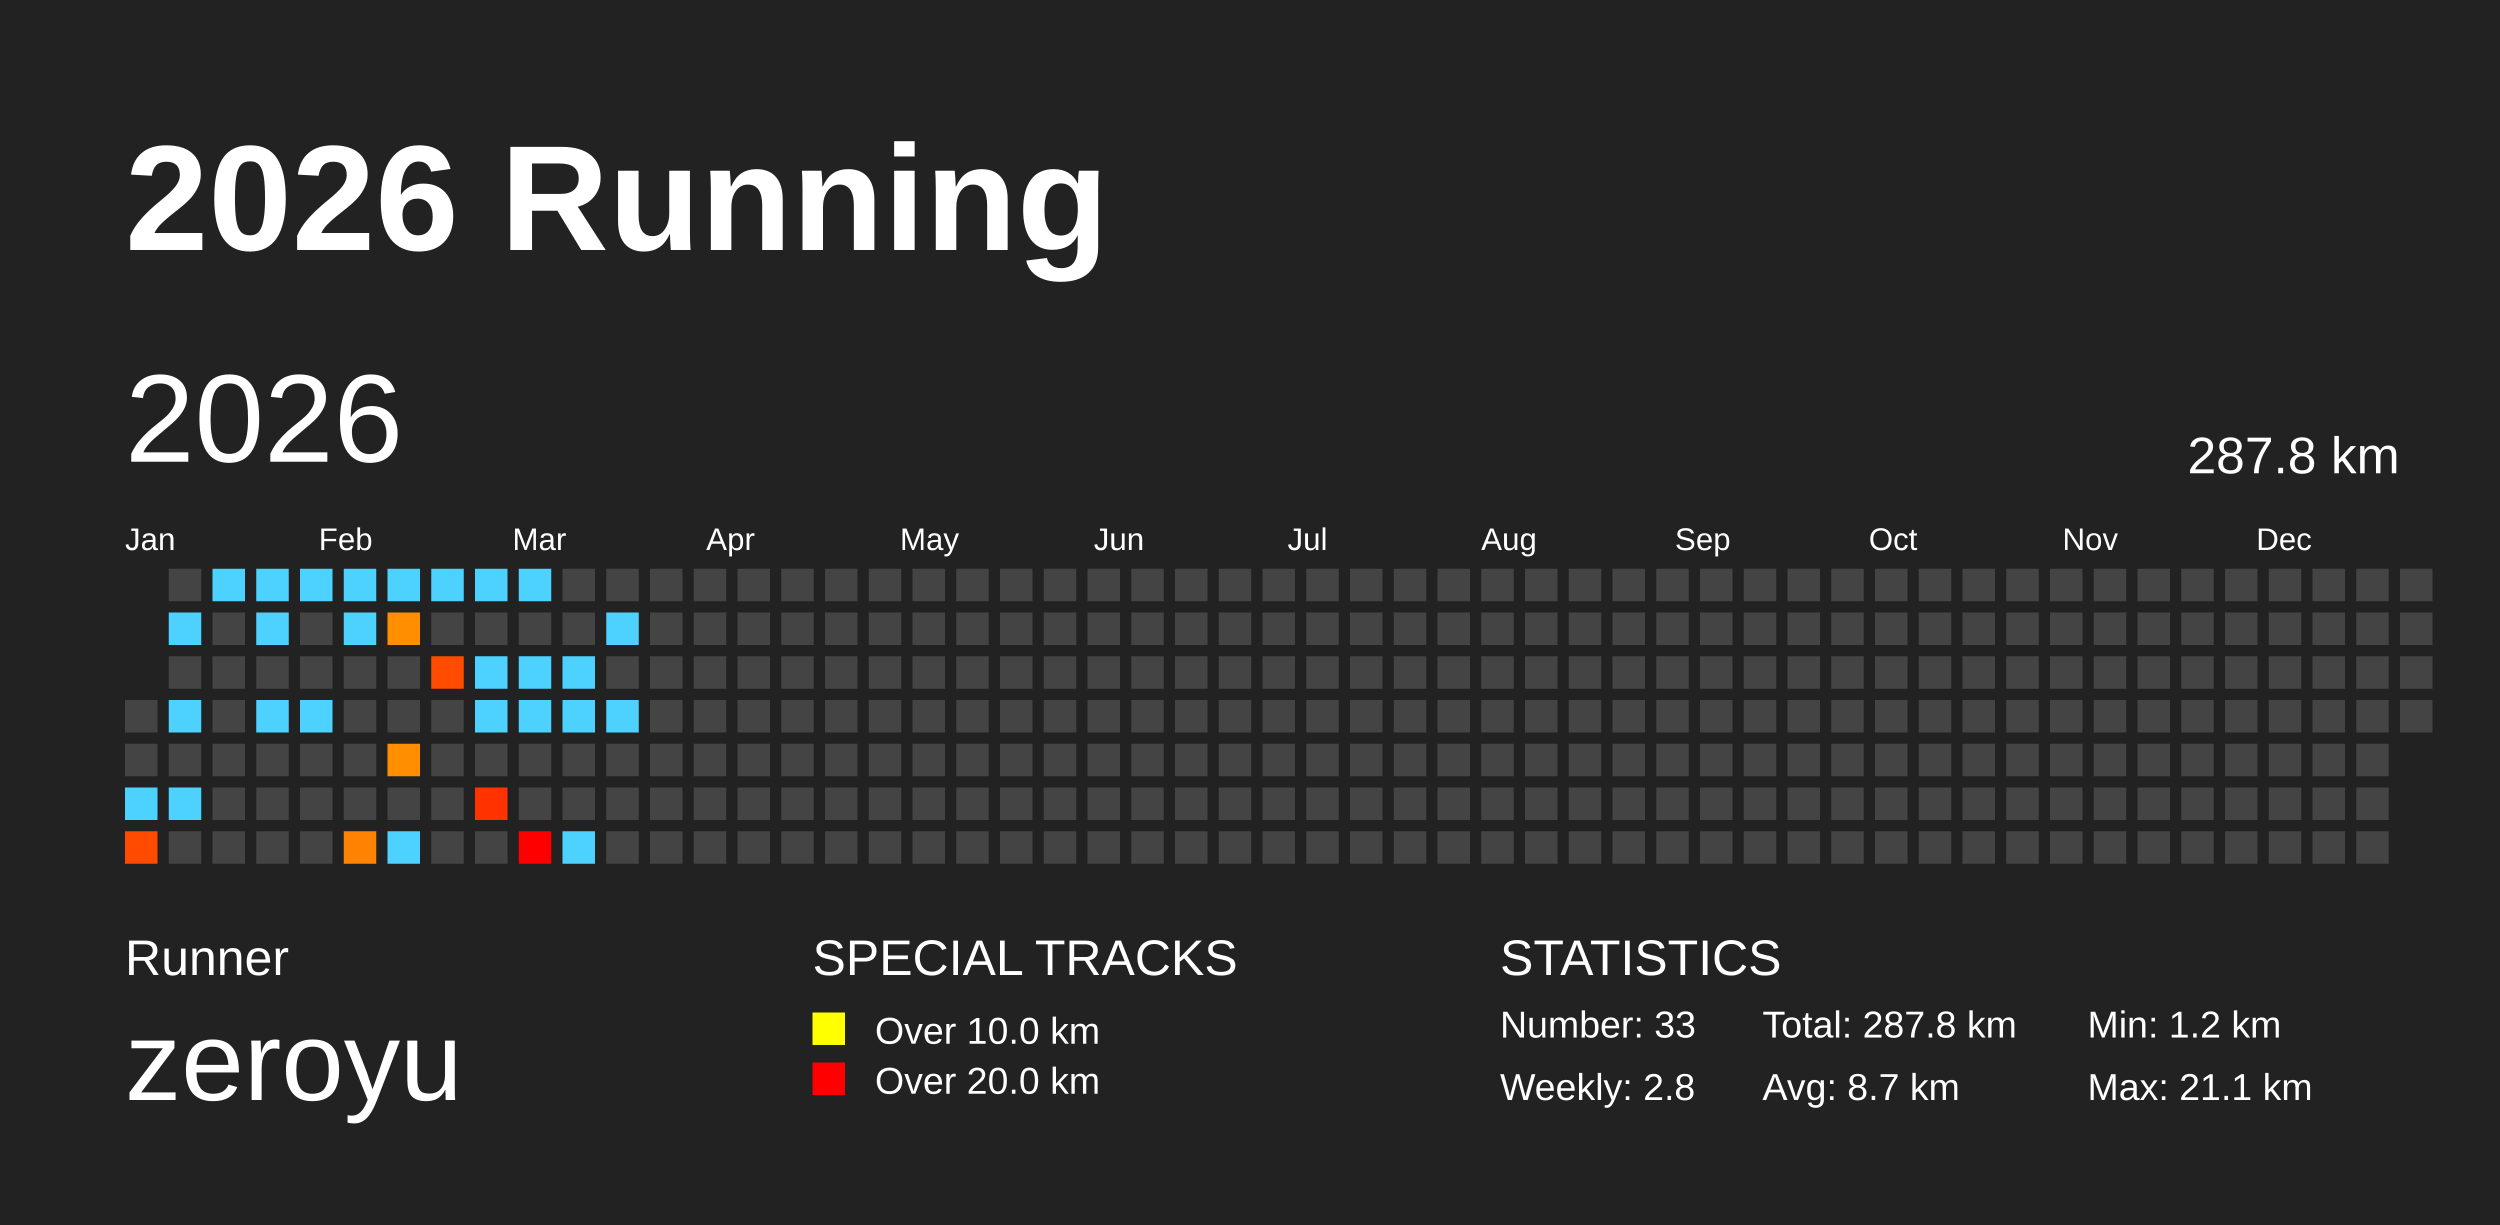
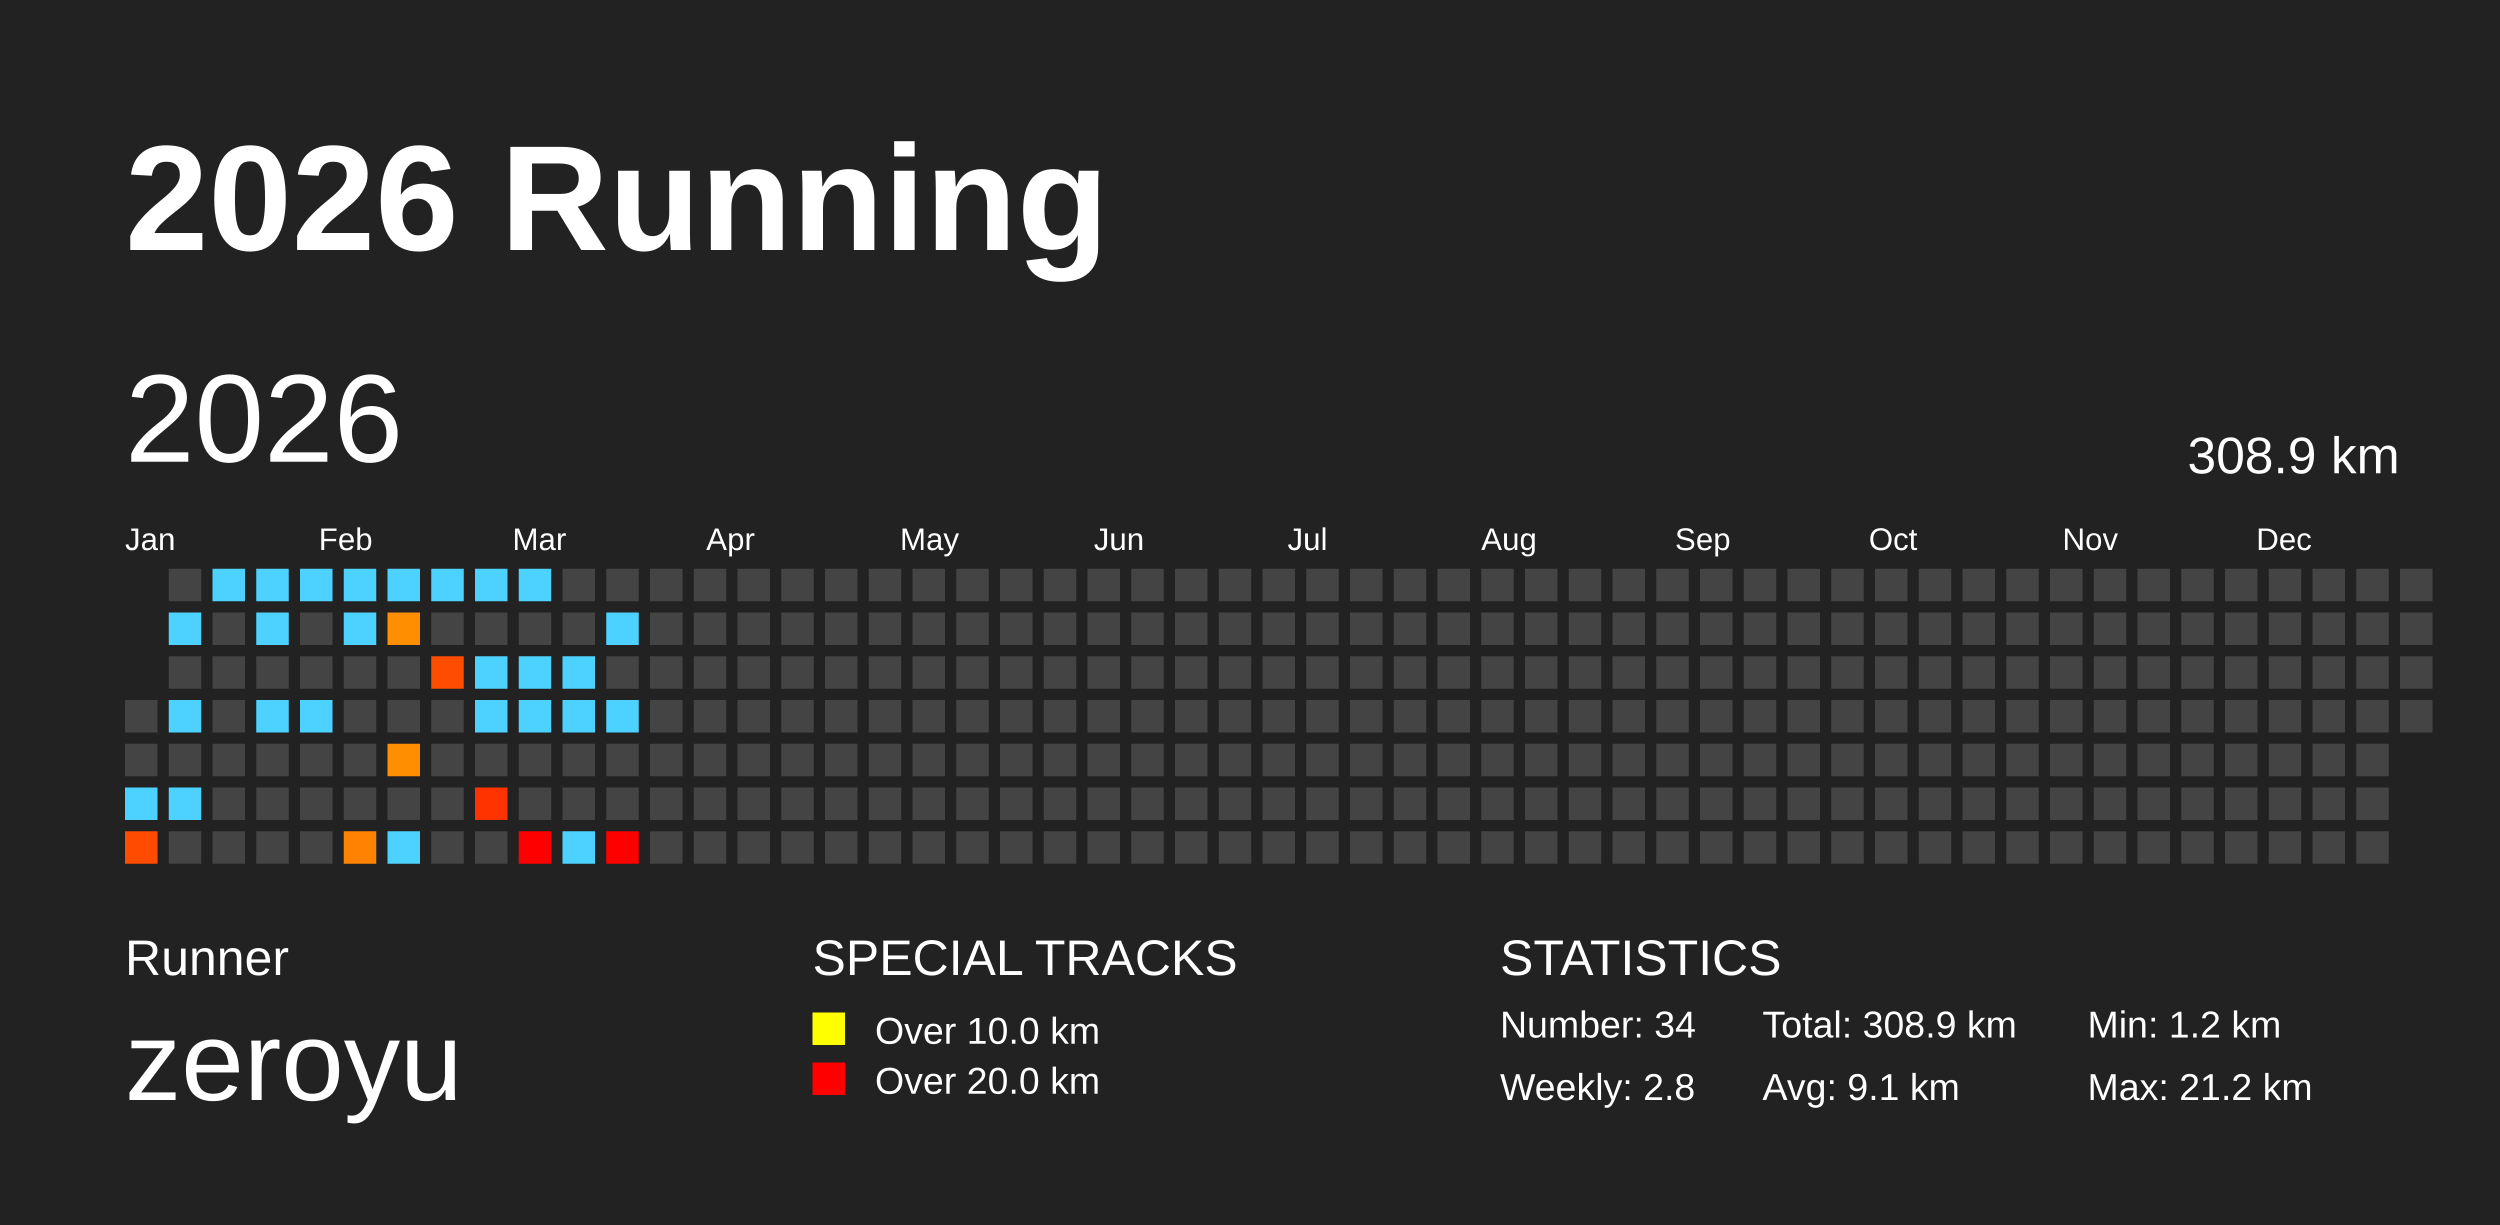
<svg xmlns="http://www.w3.org/2000/svg" baseProfile="full" height="98mm" version="1.1" viewBox="0,0,200,98" width="200mm">
  <defs />
  <rect fill="#222222" height="98" width="200" x="0" y="0" />
  <text fill="#FFFFFF" style="font-size:12px; font-family:Arial; font-weight:bold;" x="10" y="20">2026 Running</text>
  <text fill="#FFFFFF" style="font-size:4px; font-family:Arial" x="10" y="78">Runner</text>
  <text fill="#FFFFFF" style="font-size:9px; font-family:Arial" x="10" y="88">zeroyu</text>
  <text fill="#FFFFFF" style="font-size:4px; font-family:Arial" x="65" y="78">SPECIAL TRACKS</text>
  <rect fill="yellow" height="2.6" width="2.6" x="65" y="81" />
  <text fill="#FFFFFF" style="font-size:3px; font-family:Arial" x="70" y="83.5">Over 10.0 km</text>
  <rect fill="red" height="2.6" width="2.6" x="65" y="85" />
  <text fill="#FFFFFF" style="font-size:3px; font-family:Arial" x="70" y="87.5">Over 20.0 km</text>
  <text fill="#FFFFFF" style="font-size:4px; font-family:Arial" x="120" y="78">STATISTICS</text>
-   <text fill="#FFFFFF" style="font-size:3px; font-family:Arial" x="120" y="83">Number: 33</text>
+   <text fill="#FFFFFF" style="font-size:3px; font-family:Arial" x="120" y="83">Number: 34</text>
  <text fill="#FFFFFF" style="font-size:3px; font-family:Arial" x="120" y="88">Weekly: 2.8</text>
-   <text fill="#FFFFFF" style="font-size:3px; font-family:Arial" x="141" y="83">Total: 287.8 km</text>
-   <text fill="#FFFFFF" style="font-size:3px; font-family:Arial" x="141" y="88">Avg: 8.7 km</text>
+   <text fill="#FFFFFF" style="font-size:3px; font-family:Arial" x="141" y="83">Total: 308.9 km</text>
+   <text fill="#FFFFFF" style="font-size:3px; font-family:Arial" x="141" y="88">Avg: 9.1 km</text>
  <text fill="#FFFFFF" style="font-size:3px; font-family:Arial" x="167" y="83">Min: 1.2 km</text>
-   <text fill="#FFFFFF" style="font-size:3px; font-family:Arial" x="167" y="88">Max: 21.1 km</text>
+   <text fill="#FFFFFF" style="font-size:3px; font-family:Arial" x="167" y="88">Max: 21.2 km</text>
  <text dominant-baseline="hanging" fill="#FFFFFF" style="font-size:10.0px; font-family:Arial;" x="10" y="30">2026</text>
-   <text dominant-baseline="hanging" fill="#FFFFFF" style="font-size:4.125px; font-family:Arial;" x="175" y="35">287.8 km</text>
+   <text dominant-baseline="hanging" fill="#FFFFFF" style="font-size:4.125px; font-family:Arial;" x="175" y="35">308.9 km</text>
  <text fill="#FFFFFF" style="font-size:2.5px; font-family:Arial" x="10.0" y="44">Jan</text>
  <text fill="#FFFFFF" style="font-size:2.5px; font-family:Arial" x="25.5" y="44">Feb</text>
  <text fill="#FFFFFF" style="font-size:2.5px; font-family:Arial" x="41.0" y="44">Mar</text>
  <text fill="#FFFFFF" style="font-size:2.5px; font-family:Arial" x="56.5" y="44">Apr</text>
  <text fill="#FFFFFF" style="font-size:2.5px; font-family:Arial" x="72.0" y="44">May</text>
  <text fill="#FFFFFF" style="font-size:2.5px; font-family:Arial" x="87.5" y="44">Jun</text>
  <text fill="#FFFFFF" style="font-size:2.5px; font-family:Arial" x="103.0" y="44">Jul</text>
  <text fill="#FFFFFF" style="font-size:2.5px; font-family:Arial" x="118.5" y="44">Aug</text>
  <text fill="#FFFFFF" style="font-size:2.5px; font-family:Arial" x="134.0" y="44">Sep</text>
  <text fill="#FFFFFF" style="font-size:2.5px; font-family:Arial" x="149.5" y="44">Oct</text>
  <text fill="#FFFFFF" style="font-size:2.5px; font-family:Arial" x="165.0" y="44">Nov</text>
  <text fill="#FFFFFF" style="font-size:2.5px; font-family:Arial" x="180.5" y="44">Dec</text>
  <rect fill="#444444" height="2.6" width="2.6" x="10.0" y="56.0" />
  <rect fill="#444444" height="2.6" width="2.6" x="10.0" y="59.5" />
  <rect fill="#4dd2ff" height="2.6" width="2.6" x="10.0" y="63.0" />
  <rect fill="#ff4b00" height="2.6" width="2.6" x="10.0" y="66.5" />
  <rect fill="#444444" height="2.6" width="2.6" x="13.5" y="45.5" />
  <rect fill="#4dd2ff" height="2.6" width="2.6" x="13.5" y="49.0" />
  <rect fill="#444444" height="2.6" width="2.6" x="13.5" y="52.5" />
  <rect fill="#4dd2ff" height="2.6" width="2.6" x="13.5" y="56.0" />
  <rect fill="#444444" height="2.6" width="2.6" x="13.5" y="59.5" />
  <rect fill="#4dd2ff" height="2.6" width="2.6" x="13.5" y="63.0" />
  <rect fill="#444444" height="2.6" width="2.6" x="13.5" y="66.5" />
  <rect fill="#4dd2ff" height="2.6" width="2.6" x="17.0" y="45.5" />
  <rect fill="#444444" height="2.6" width="2.6" x="17.0" y="49.0" />
  <rect fill="#444444" height="2.6" width="2.6" x="17.0" y="52.5" />
  <rect fill="#444444" height="2.6" width="2.6" x="17.0" y="56.0" />
  <rect fill="#444444" height="2.6" width="2.6" x="17.0" y="59.5" />
  <rect fill="#444444" height="2.6" width="2.6" x="17.0" y="63.0" />
  <rect fill="#444444" height="2.6" width="2.6" x="17.0" y="66.5" />
  <rect fill="#4dd2ff" height="2.6" width="2.6" x="20.5" y="45.5" />
  <rect fill="#4dd2ff" height="2.6" width="2.6" x="20.5" y="49.0" />
  <rect fill="#444444" height="2.6" width="2.6" x="20.5" y="52.5" />
  <rect fill="#4dd2ff" height="2.6" width="2.6" x="20.5" y="56.0" />
  <rect fill="#444444" height="2.6" width="2.6" x="20.5" y="59.5" />
  <rect fill="#444444" height="2.6" width="2.6" x="20.5" y="63.0" />
  <rect fill="#444444" height="2.6" width="2.6" x="20.5" y="66.5" />
  <rect fill="#4dd2ff" height="2.6" width="2.6" x="24.0" y="45.5" />
  <rect fill="#444444" height="2.6" width="2.6" x="24.0" y="49.0" />
  <rect fill="#444444" height="2.6" width="2.6" x="24.0" y="52.5" />
  <rect fill="#4dd2ff" height="2.6" width="2.6" x="24.0" y="56.0" />
  <rect fill="#444444" height="2.6" width="2.6" x="24.0" y="59.5" />
  <rect fill="#444444" height="2.6" width="2.6" x="24.0" y="63.0" />
  <rect fill="#444444" height="2.6" width="2.6" x="24.0" y="66.5" />
  <rect fill="#4dd2ff" height="2.6" width="2.6" x="27.5" y="45.5" />
  <rect fill="#4dd2ff" height="2.6" width="2.6" x="27.5" y="49.0" />
  <rect fill="#444444" height="2.6" width="2.6" x="27.5" y="52.5" />
  <rect fill="#444444" height="2.6" width="2.6" x="27.5" y="56.0" />
  <rect fill="#444444" height="2.6" width="2.6" x="27.5" y="59.5" />
  <rect fill="#444444" height="2.6" width="2.6" x="27.5" y="63.0" />
  <rect fill="#ff8300" height="2.6" width="2.6" x="27.5" y="66.5" />
  <rect fill="#4dd2ff" height="2.6" width="2.6" x="31.0" y="45.5" />
  <rect fill="#ff8e00" height="2.6" width="2.6" x="31.0" y="49.0" />
  <rect fill="#444444" height="2.6" width="2.6" x="31.0" y="52.5" />
  <rect fill="#444444" height="2.6" width="2.6" x="31.0" y="56.0" />
  <rect fill="#ff8e00" height="2.6" width="2.6" x="31.0" y="59.5" />
  <rect fill="#444444" height="2.6" width="2.6" x="31.0" y="63.0" />
  <rect fill="#4dd2ff" height="2.6" width="2.6" x="31.0" y="66.5" />
  <rect fill="#4dd2ff" height="2.6" width="2.6" x="34.5" y="45.5" />
  <rect fill="#444444" height="2.6" width="2.6" x="34.5" y="49.0" />
-   <rect fill="#ff4c00" height="2.6" width="2.6" x="34.5" y="52.5" />
+   <rect fill="#ff4d00" height="2.6" width="2.6" x="34.5" y="52.5" />
  <rect fill="#444444" height="2.6" width="2.6" x="34.5" y="56.0" />
  <rect fill="#444444" height="2.6" width="2.6" x="34.5" y="59.5" />
  <rect fill="#444444" height="2.6" width="2.6" x="34.5" y="63.0" />
  <rect fill="#444444" height="2.6" width="2.6" x="34.5" y="66.5" />
  <rect fill="#4dd2ff" height="2.6" width="2.6" x="38.0" y="45.5" />
  <rect fill="#444444" height="2.6" width="2.6" x="38.0" y="49.0" />
  <rect fill="#4dd2ff" height="2.6" width="2.6" x="38.0" y="52.5" />
  <rect fill="#4dd2ff" height="2.6" width="2.6" x="38.0" y="56.0" />
  <rect fill="#444444" height="2.6" width="2.6" x="38.0" y="59.5" />
-   <rect fill="#ff3200" height="2.6" width="2.6" x="38.0" y="63.0" />
+   <rect fill="#ff3300" height="2.6" width="2.6" x="38.0" y="63.0" />
  <rect fill="#444444" height="2.6" width="2.6" x="38.0" y="66.5" />
  <rect fill="#4dd2ff" height="2.6" width="2.6" x="41.5" y="45.5" />
  <rect fill="#444444" height="2.6" width="2.6" x="41.5" y="49.0" />
  <rect fill="#4dd2ff" height="2.6" width="2.6" x="41.5" y="52.5" />
  <rect fill="#4dd2ff" height="2.6" width="2.6" x="41.5" y="56.0" />
  <rect fill="#444444" height="2.6" width="2.6" x="41.5" y="59.5" />
  <rect fill="#444444" height="2.6" width="2.6" x="41.5" y="63.0" />
  <rect fill="red" height="2.6" width="2.6" x="41.5" y="66.5" />
  <rect fill="#444444" height="2.6" width="2.6" x="45.0" y="45.5" />
  <rect fill="#444444" height="2.6" width="2.6" x="45.0" y="49.0" />
  <rect fill="#4dd2ff" height="2.6" width="2.6" x="45.0" y="52.5" />
  <rect fill="#4dd2ff" height="2.6" width="2.6" x="45.0" y="56.0" />
  <rect fill="#444444" height="2.6" width="2.6" x="45.0" y="59.5" />
  <rect fill="#444444" height="2.6" width="2.6" x="45.0" y="63.0" />
  <rect fill="#4dd2ff" height="2.6" width="2.6" x="45.0" y="66.5" />
  <rect fill="#444444" height="2.6" width="2.6" x="48.5" y="45.5" />
  <rect fill="#4dd2ff" height="2.6" width="2.6" x="48.5" y="49.0" />
  <rect fill="#444444" height="2.6" width="2.6" x="48.5" y="52.5" />
  <rect fill="#4dd2ff" height="2.6" width="2.6" x="48.5" y="56.0" />
  <rect fill="#444444" height="2.6" width="2.6" x="48.5" y="59.5" />
  <rect fill="#444444" height="2.6" width="2.6" x="48.5" y="63.0" />
-   <rect fill="#444444" height="2.6" width="2.6" x="48.5" y="66.5" />
+   <rect fill="red" height="2.6" width="2.6" x="48.5" y="66.5" />
  <rect fill="#444444" height="2.6" width="2.6" x="52.0" y="45.5" />
  <rect fill="#444444" height="2.6" width="2.6" x="52.0" y="49.0" />
  <rect fill="#444444" height="2.6" width="2.6" x="52.0" y="52.5" />
  <rect fill="#444444" height="2.6" width="2.6" x="52.0" y="56.0" />
  <rect fill="#444444" height="2.6" width="2.6" x="52.0" y="59.5" />
  <rect fill="#444444" height="2.6" width="2.6" x="52.0" y="63.0" />
  <rect fill="#444444" height="2.6" width="2.6" x="52.0" y="66.5" />
  <rect fill="#444444" height="2.6" width="2.6" x="55.5" y="45.5" />
  <rect fill="#444444" height="2.6" width="2.6" x="55.5" y="49.0" />
  <rect fill="#444444" height="2.6" width="2.6" x="55.5" y="52.5" />
  <rect fill="#444444" height="2.6" width="2.6" x="55.5" y="56.0" />
  <rect fill="#444444" height="2.6" width="2.6" x="55.5" y="59.5" />
  <rect fill="#444444" height="2.6" width="2.6" x="55.5" y="63.0" />
  <rect fill="#444444" height="2.6" width="2.6" x="55.5" y="66.5" />
  <rect fill="#444444" height="2.6" width="2.6" x="59.0" y="45.5" />
  <rect fill="#444444" height="2.6" width="2.6" x="59.0" y="49.0" />
  <rect fill="#444444" height="2.6" width="2.6" x="59.0" y="52.5" />
  <rect fill="#444444" height="2.6" width="2.6" x="59.0" y="56.0" />
  <rect fill="#444444" height="2.6" width="2.6" x="59.0" y="59.5" />
  <rect fill="#444444" height="2.6" width="2.6" x="59.0" y="63.0" />
  <rect fill="#444444" height="2.6" width="2.6" x="59.0" y="66.5" />
  <rect fill="#444444" height="2.6" width="2.6" x="62.5" y="45.5" />
  <rect fill="#444444" height="2.6" width="2.6" x="62.5" y="49.0" />
  <rect fill="#444444" height="2.6" width="2.6" x="62.5" y="52.5" />
  <rect fill="#444444" height="2.6" width="2.6" x="62.5" y="56.0" />
  <rect fill="#444444" height="2.6" width="2.6" x="62.5" y="59.5" />
  <rect fill="#444444" height="2.6" width="2.6" x="62.5" y="63.0" />
  <rect fill="#444444" height="2.6" width="2.6" x="62.5" y="66.5" />
  <rect fill="#444444" height="2.6" width="2.6" x="66.0" y="45.5" />
  <rect fill="#444444" height="2.6" width="2.6" x="66.0" y="49.0" />
  <rect fill="#444444" height="2.6" width="2.6" x="66.0" y="52.5" />
  <rect fill="#444444" height="2.6" width="2.6" x="66.0" y="56.0" />
  <rect fill="#444444" height="2.6" width="2.6" x="66.0" y="59.5" />
  <rect fill="#444444" height="2.6" width="2.6" x="66.0" y="63.0" />
  <rect fill="#444444" height="2.6" width="2.6" x="66.0" y="66.5" />
  <rect fill="#444444" height="2.6" width="2.6" x="69.5" y="45.5" />
  <rect fill="#444444" height="2.6" width="2.6" x="69.5" y="49.0" />
  <rect fill="#444444" height="2.6" width="2.6" x="69.5" y="52.5" />
  <rect fill="#444444" height="2.6" width="2.6" x="69.5" y="56.0" />
  <rect fill="#444444" height="2.6" width="2.6" x="69.5" y="59.5" />
  <rect fill="#444444" height="2.6" width="2.6" x="69.5" y="63.0" />
  <rect fill="#444444" height="2.6" width="2.6" x="69.5" y="66.5" />
  <rect fill="#444444" height="2.6" width="2.6" x="73.0" y="45.5" />
  <rect fill="#444444" height="2.6" width="2.6" x="73.0" y="49.0" />
  <rect fill="#444444" height="2.6" width="2.6" x="73.0" y="52.5" />
  <rect fill="#444444" height="2.6" width="2.6" x="73.0" y="56.0" />
  <rect fill="#444444" height="2.6" width="2.6" x="73.0" y="59.5" />
  <rect fill="#444444" height="2.6" width="2.6" x="73.0" y="63.0" />
  <rect fill="#444444" height="2.6" width="2.6" x="73.0" y="66.5" />
  <rect fill="#444444" height="2.6" width="2.6" x="76.5" y="45.5" />
  <rect fill="#444444" height="2.6" width="2.6" x="76.5" y="49.0" />
  <rect fill="#444444" height="2.6" width="2.6" x="76.5" y="52.5" />
  <rect fill="#444444" height="2.6" width="2.6" x="76.5" y="56.0" />
  <rect fill="#444444" height="2.6" width="2.6" x="76.5" y="59.5" />
  <rect fill="#444444" height="2.6" width="2.6" x="76.5" y="63.0" />
  <rect fill="#444444" height="2.6" width="2.6" x="76.5" y="66.5" />
  <rect fill="#444444" height="2.6" width="2.6" x="80.0" y="45.5" />
  <rect fill="#444444" height="2.6" width="2.6" x="80.0" y="49.0" />
  <rect fill="#444444" height="2.6" width="2.6" x="80.0" y="52.5" />
  <rect fill="#444444" height="2.6" width="2.6" x="80.0" y="56.0" />
  <rect fill="#444444" height="2.6" width="2.6" x="80.0" y="59.5" />
  <rect fill="#444444" height="2.6" width="2.6" x="80.0" y="63.0" />
  <rect fill="#444444" height="2.6" width="2.6" x="80.0" y="66.5" />
  <rect fill="#444444" height="2.6" width="2.6" x="83.5" y="45.5" />
  <rect fill="#444444" height="2.6" width="2.6" x="83.5" y="49.0" />
  <rect fill="#444444" height="2.6" width="2.6" x="83.5" y="52.5" />
  <rect fill="#444444" height="2.6" width="2.6" x="83.5" y="56.0" />
  <rect fill="#444444" height="2.6" width="2.6" x="83.5" y="59.5" />
  <rect fill="#444444" height="2.6" width="2.6" x="83.5" y="63.0" />
  <rect fill="#444444" height="2.6" width="2.6" x="83.5" y="66.5" />
  <rect fill="#444444" height="2.6" width="2.6" x="87.0" y="45.5" />
  <rect fill="#444444" height="2.6" width="2.6" x="87.0" y="49.0" />
  <rect fill="#444444" height="2.6" width="2.6" x="87.0" y="52.5" />
  <rect fill="#444444" height="2.6" width="2.6" x="87.0" y="56.0" />
  <rect fill="#444444" height="2.6" width="2.6" x="87.0" y="59.5" />
  <rect fill="#444444" height="2.6" width="2.6" x="87.0" y="63.0" />
  <rect fill="#444444" height="2.6" width="2.6" x="87.0" y="66.5" />
  <rect fill="#444444" height="2.6" width="2.6" x="90.5" y="45.5" />
  <rect fill="#444444" height="2.6" width="2.6" x="90.5" y="49.0" />
  <rect fill="#444444" height="2.6" width="2.6" x="90.5" y="52.5" />
  <rect fill="#444444" height="2.6" width="2.6" x="90.5" y="56.0" />
  <rect fill="#444444" height="2.6" width="2.6" x="90.5" y="59.5" />
  <rect fill="#444444" height="2.6" width="2.6" x="90.5" y="63.0" />
  <rect fill="#444444" height="2.6" width="2.6" x="90.5" y="66.5" />
  <rect fill="#444444" height="2.6" width="2.6" x="94.0" y="45.5" />
  <rect fill="#444444" height="2.6" width="2.6" x="94.0" y="49.0" />
  <rect fill="#444444" height="2.6" width="2.6" x="94.0" y="52.5" />
  <rect fill="#444444" height="2.6" width="2.6" x="94.0" y="56.0" />
  <rect fill="#444444" height="2.6" width="2.6" x="94.0" y="59.5" />
  <rect fill="#444444" height="2.6" width="2.6" x="94.0" y="63.0" />
  <rect fill="#444444" height="2.6" width="2.6" x="94.0" y="66.5" />
  <rect fill="#444444" height="2.6" width="2.6" x="97.5" y="45.5" />
  <rect fill="#444444" height="2.6" width="2.6" x="97.5" y="49.0" />
  <rect fill="#444444" height="2.6" width="2.6" x="97.5" y="52.5" />
  <rect fill="#444444" height="2.6" width="2.6" x="97.5" y="56.0" />
  <rect fill="#444444" height="2.6" width="2.6" x="97.5" y="59.5" />
  <rect fill="#444444" height="2.6" width="2.6" x="97.5" y="63.0" />
  <rect fill="#444444" height="2.6" width="2.6" x="97.5" y="66.5" />
  <rect fill="#444444" height="2.6" width="2.6" x="101.0" y="45.5" />
  <rect fill="#444444" height="2.6" width="2.6" x="101.0" y="49.0" />
  <rect fill="#444444" height="2.6" width="2.6" x="101.0" y="52.5" />
  <rect fill="#444444" height="2.6" width="2.6" x="101.0" y="56.0" />
  <rect fill="#444444" height="2.6" width="2.6" x="101.0" y="59.5" />
  <rect fill="#444444" height="2.6" width="2.6" x="101.0" y="63.0" />
  <rect fill="#444444" height="2.6" width="2.6" x="101.0" y="66.5" />
  <rect fill="#444444" height="2.6" width="2.6" x="104.5" y="45.5" />
  <rect fill="#444444" height="2.6" width="2.6" x="104.5" y="49.0" />
  <rect fill="#444444" height="2.6" width="2.6" x="104.5" y="52.5" />
  <rect fill="#444444" height="2.6" width="2.6" x="104.5" y="56.0" />
  <rect fill="#444444" height="2.6" width="2.6" x="104.5" y="59.5" />
  <rect fill="#444444" height="2.6" width="2.6" x="104.5" y="63.0" />
  <rect fill="#444444" height="2.6" width="2.6" x="104.5" y="66.5" />
  <rect fill="#444444" height="2.6" width="2.6" x="108.0" y="45.5" />
  <rect fill="#444444" height="2.6" width="2.6" x="108.0" y="49.0" />
  <rect fill="#444444" height="2.6" width="2.6" x="108.0" y="52.5" />
  <rect fill="#444444" height="2.6" width="2.6" x="108.0" y="56.0" />
  <rect fill="#444444" height="2.6" width="2.6" x="108.0" y="59.5" />
  <rect fill="#444444" height="2.6" width="2.6" x="108.0" y="63.0" />
  <rect fill="#444444" height="2.6" width="2.6" x="108.0" y="66.5" />
  <rect fill="#444444" height="2.6" width="2.6" x="111.5" y="45.5" />
  <rect fill="#444444" height="2.6" width="2.6" x="111.5" y="49.0" />
  <rect fill="#444444" height="2.6" width="2.6" x="111.5" y="52.5" />
  <rect fill="#444444" height="2.6" width="2.6" x="111.5" y="56.0" />
  <rect fill="#444444" height="2.6" width="2.6" x="111.5" y="59.5" />
  <rect fill="#444444" height="2.6" width="2.6" x="111.5" y="63.0" />
  <rect fill="#444444" height="2.6" width="2.6" x="111.5" y="66.5" />
  <rect fill="#444444" height="2.6" width="2.6" x="115.0" y="45.5" />
  <rect fill="#444444" height="2.6" width="2.6" x="115.0" y="49.0" />
  <rect fill="#444444" height="2.6" width="2.6" x="115.0" y="52.5" />
  <rect fill="#444444" height="2.6" width="2.6" x="115.0" y="56.0" />
  <rect fill="#444444" height="2.6" width="2.6" x="115.0" y="59.5" />
  <rect fill="#444444" height="2.6" width="2.6" x="115.0" y="63.0" />
  <rect fill="#444444" height="2.6" width="2.6" x="115.0" y="66.5" />
  <rect fill="#444444" height="2.6" width="2.6" x="118.5" y="45.5" />
  <rect fill="#444444" height="2.6" width="2.6" x="118.5" y="49.0" />
  <rect fill="#444444" height="2.6" width="2.6" x="118.5" y="52.5" />
  <rect fill="#444444" height="2.6" width="2.6" x="118.5" y="56.0" />
  <rect fill="#444444" height="2.6" width="2.6" x="118.5" y="59.5" />
  <rect fill="#444444" height="2.6" width="2.6" x="118.5" y="63.0" />
  <rect fill="#444444" height="2.6" width="2.6" x="118.5" y="66.5" />
  <rect fill="#444444" height="2.6" width="2.6" x="122.0" y="45.5" />
  <rect fill="#444444" height="2.6" width="2.6" x="122.0" y="49.0" />
  <rect fill="#444444" height="2.6" width="2.6" x="122.0" y="52.5" />
  <rect fill="#444444" height="2.6" width="2.6" x="122.0" y="56.0" />
  <rect fill="#444444" height="2.6" width="2.6" x="122.0" y="59.5" />
  <rect fill="#444444" height="2.6" width="2.6" x="122.0" y="63.0" />
  <rect fill="#444444" height="2.6" width="2.6" x="122.0" y="66.5" />
  <rect fill="#444444" height="2.6" width="2.6" x="125.5" y="45.5" />
  <rect fill="#444444" height="2.6" width="2.6" x="125.5" y="49.0" />
  <rect fill="#444444" height="2.6" width="2.6" x="125.5" y="52.5" />
  <rect fill="#444444" height="2.6" width="2.6" x="125.5" y="56.0" />
  <rect fill="#444444" height="2.6" width="2.6" x="125.5" y="59.5" />
  <rect fill="#444444" height="2.6" width="2.6" x="125.5" y="63.0" />
  <rect fill="#444444" height="2.6" width="2.6" x="125.5" y="66.5" />
  <rect fill="#444444" height="2.6" width="2.6" x="129.0" y="45.5" />
  <rect fill="#444444" height="2.6" width="2.6" x="129.0" y="49.0" />
  <rect fill="#444444" height="2.6" width="2.6" x="129.0" y="52.5" />
  <rect fill="#444444" height="2.6" width="2.6" x="129.0" y="56.0" />
  <rect fill="#444444" height="2.6" width="2.6" x="129.0" y="59.5" />
  <rect fill="#444444" height="2.6" width="2.6" x="129.0" y="63.0" />
  <rect fill="#444444" height="2.6" width="2.6" x="129.0" y="66.5" />
  <rect fill="#444444" height="2.6" width="2.6" x="132.5" y="45.5" />
  <rect fill="#444444" height="2.6" width="2.6" x="132.5" y="49.0" />
  <rect fill="#444444" height="2.6" width="2.6" x="132.5" y="52.5" />
  <rect fill="#444444" height="2.6" width="2.6" x="132.5" y="56.0" />
  <rect fill="#444444" height="2.6" width="2.6" x="132.5" y="59.5" />
  <rect fill="#444444" height="2.6" width="2.6" x="132.5" y="63.0" />
  <rect fill="#444444" height="2.6" width="2.6" x="132.5" y="66.5" />
  <rect fill="#444444" height="2.6" width="2.6" x="136.0" y="45.5" />
  <rect fill="#444444" height="2.6" width="2.6" x="136.0" y="49.0" />
  <rect fill="#444444" height="2.6" width="2.6" x="136.0" y="52.5" />
  <rect fill="#444444" height="2.6" width="2.6" x="136.0" y="56.0" />
  <rect fill="#444444" height="2.6" width="2.6" x="136.0" y="59.5" />
  <rect fill="#444444" height="2.6" width="2.6" x="136.0" y="63.0" />
  <rect fill="#444444" height="2.6" width="2.6" x="136.0" y="66.5" />
  <rect fill="#444444" height="2.6" width="2.6" x="139.5" y="45.5" />
  <rect fill="#444444" height="2.6" width="2.6" x="139.5" y="49.0" />
  <rect fill="#444444" height="2.6" width="2.6" x="139.5" y="52.5" />
  <rect fill="#444444" height="2.6" width="2.6" x="139.5" y="56.0" />
  <rect fill="#444444" height="2.6" width="2.6" x="139.5" y="59.5" />
  <rect fill="#444444" height="2.6" width="2.6" x="139.5" y="63.0" />
  <rect fill="#444444" height="2.6" width="2.6" x="139.5" y="66.5" />
  <rect fill="#444444" height="2.6" width="2.6" x="143.0" y="45.5" />
  <rect fill="#444444" height="2.6" width="2.6" x="143.0" y="49.0" />
  <rect fill="#444444" height="2.6" width="2.6" x="143.0" y="52.5" />
  <rect fill="#444444" height="2.6" width="2.6" x="143.0" y="56.0" />
  <rect fill="#444444" height="2.6" width="2.6" x="143.0" y="59.5" />
  <rect fill="#444444" height="2.6" width="2.6" x="143.0" y="63.0" />
  <rect fill="#444444" height="2.6" width="2.6" x="143.0" y="66.5" />
  <rect fill="#444444" height="2.6" width="2.6" x="146.5" y="45.5" />
  <rect fill="#444444" height="2.6" width="2.6" x="146.5" y="49.0" />
  <rect fill="#444444" height="2.6" width="2.6" x="146.5" y="52.5" />
  <rect fill="#444444" height="2.6" width="2.6" x="146.5" y="56.0" />
  <rect fill="#444444" height="2.6" width="2.6" x="146.5" y="59.5" />
  <rect fill="#444444" height="2.6" width="2.6" x="146.5" y="63.0" />
  <rect fill="#444444" height="2.6" width="2.6" x="146.5" y="66.5" />
  <rect fill="#444444" height="2.6" width="2.6" x="150.0" y="45.5" />
  <rect fill="#444444" height="2.6" width="2.6" x="150.0" y="49.0" />
  <rect fill="#444444" height="2.6" width="2.6" x="150.0" y="52.5" />
  <rect fill="#444444" height="2.6" width="2.6" x="150.0" y="56.0" />
  <rect fill="#444444" height="2.6" width="2.6" x="150.0" y="59.5" />
  <rect fill="#444444" height="2.6" width="2.6" x="150.0" y="63.0" />
  <rect fill="#444444" height="2.6" width="2.6" x="150.0" y="66.5" />
  <rect fill="#444444" height="2.6" width="2.6" x="153.5" y="45.5" />
  <rect fill="#444444" height="2.6" width="2.6" x="153.5" y="49.0" />
  <rect fill="#444444" height="2.6" width="2.6" x="153.5" y="52.5" />
  <rect fill="#444444" height="2.6" width="2.6" x="153.5" y="56.0" />
  <rect fill="#444444" height="2.6" width="2.6" x="153.5" y="59.5" />
  <rect fill="#444444" height="2.6" width="2.6" x="153.5" y="63.0" />
  <rect fill="#444444" height="2.6" width="2.6" x="153.5" y="66.5" />
  <rect fill="#444444" height="2.6" width="2.6" x="157.0" y="45.5" />
  <rect fill="#444444" height="2.6" width="2.6" x="157.0" y="49.0" />
  <rect fill="#444444" height="2.6" width="2.6" x="157.0" y="52.5" />
  <rect fill="#444444" height="2.6" width="2.6" x="157.0" y="56.0" />
  <rect fill="#444444" height="2.6" width="2.6" x="157.0" y="59.5" />
  <rect fill="#444444" height="2.6" width="2.6" x="157.0" y="63.0" />
  <rect fill="#444444" height="2.6" width="2.6" x="157.0" y="66.5" />
  <rect fill="#444444" height="2.6" width="2.6" x="160.5" y="45.5" />
  <rect fill="#444444" height="2.6" width="2.6" x="160.5" y="49.0" />
  <rect fill="#444444" height="2.6" width="2.6" x="160.5" y="52.5" />
  <rect fill="#444444" height="2.6" width="2.6" x="160.5" y="56.0" />
  <rect fill="#444444" height="2.6" width="2.6" x="160.5" y="59.5" />
  <rect fill="#444444" height="2.6" width="2.6" x="160.5" y="63.0" />
  <rect fill="#444444" height="2.6" width="2.6" x="160.5" y="66.5" />
  <rect fill="#444444" height="2.6" width="2.6" x="164.0" y="45.5" />
  <rect fill="#444444" height="2.6" width="2.6" x="164.0" y="49.0" />
  <rect fill="#444444" height="2.6" width="2.6" x="164.0" y="52.5" />
  <rect fill="#444444" height="2.6" width="2.6" x="164.0" y="56.0" />
  <rect fill="#444444" height="2.6" width="2.6" x="164.0" y="59.5" />
  <rect fill="#444444" height="2.6" width="2.6" x="164.0" y="63.0" />
  <rect fill="#444444" height="2.6" width="2.6" x="164.0" y="66.5" />
  <rect fill="#444444" height="2.6" width="2.6" x="167.5" y="45.5" />
  <rect fill="#444444" height="2.6" width="2.6" x="167.5" y="49.0" />
  <rect fill="#444444" height="2.6" width="2.6" x="167.5" y="52.5" />
  <rect fill="#444444" height="2.6" width="2.6" x="167.5" y="56.0" />
  <rect fill="#444444" height="2.6" width="2.6" x="167.5" y="59.5" />
  <rect fill="#444444" height="2.6" width="2.6" x="167.5" y="63.0" />
  <rect fill="#444444" height="2.6" width="2.6" x="167.5" y="66.5" />
  <rect fill="#444444" height="2.6" width="2.6" x="171.0" y="45.5" />
  <rect fill="#444444" height="2.6" width="2.6" x="171.0" y="49.0" />
  <rect fill="#444444" height="2.6" width="2.6" x="171.0" y="52.5" />
  <rect fill="#444444" height="2.6" width="2.6" x="171.0" y="56.0" />
  <rect fill="#444444" height="2.6" width="2.6" x="171.0" y="59.5" />
  <rect fill="#444444" height="2.6" width="2.6" x="171.0" y="63.0" />
  <rect fill="#444444" height="2.6" width="2.6" x="171.0" y="66.5" />
  <rect fill="#444444" height="2.6" width="2.6" x="174.5" y="45.5" />
  <rect fill="#444444" height="2.6" width="2.6" x="174.5" y="49.0" />
  <rect fill="#444444" height="2.6" width="2.6" x="174.5" y="52.5" />
  <rect fill="#444444" height="2.6" width="2.6" x="174.5" y="56.0" />
  <rect fill="#444444" height="2.6" width="2.6" x="174.5" y="59.5" />
  <rect fill="#444444" height="2.6" width="2.6" x="174.5" y="63.0" />
  <rect fill="#444444" height="2.6" width="2.6" x="174.5" y="66.5" />
  <rect fill="#444444" height="2.6" width="2.6" x="178.0" y="45.5" />
  <rect fill="#444444" height="2.6" width="2.6" x="178.0" y="49.0" />
  <rect fill="#444444" height="2.6" width="2.6" x="178.0" y="52.5" />
  <rect fill="#444444" height="2.6" width="2.6" x="178.0" y="56.0" />
  <rect fill="#444444" height="2.6" width="2.6" x="178.0" y="59.5" />
  <rect fill="#444444" height="2.6" width="2.6" x="178.0" y="63.0" />
  <rect fill="#444444" height="2.6" width="2.6" x="178.0" y="66.5" />
  <rect fill="#444444" height="2.6" width="2.6" x="181.5" y="45.5" />
  <rect fill="#444444" height="2.6" width="2.6" x="181.5" y="49.0" />
  <rect fill="#444444" height="2.6" width="2.6" x="181.5" y="52.5" />
  <rect fill="#444444" height="2.6" width="2.6" x="181.5" y="56.0" />
  <rect fill="#444444" height="2.6" width="2.6" x="181.5" y="59.5" />
  <rect fill="#444444" height="2.6" width="2.6" x="181.5" y="63.0" />
  <rect fill="#444444" height="2.6" width="2.6" x="181.5" y="66.5" />
  <rect fill="#444444" height="2.6" width="2.6" x="185.0" y="45.5" />
  <rect fill="#444444" height="2.6" width="2.6" x="185.0" y="49.0" />
  <rect fill="#444444" height="2.6" width="2.6" x="185.0" y="52.5" />
  <rect fill="#444444" height="2.6" width="2.6" x="185.0" y="56.0" />
  <rect fill="#444444" height="2.6" width="2.6" x="185.0" y="59.5" />
  <rect fill="#444444" height="2.6" width="2.6" x="185.0" y="63.0" />
  <rect fill="#444444" height="2.6" width="2.6" x="185.0" y="66.5" />
  <rect fill="#444444" height="2.6" width="2.6" x="188.5" y="45.5" />
  <rect fill="#444444" height="2.6" width="2.6" x="188.5" y="49.0" />
  <rect fill="#444444" height="2.6" width="2.6" x="188.5" y="52.5" />
  <rect fill="#444444" height="2.6" width="2.6" x="188.5" y="56.0" />
  <rect fill="#444444" height="2.6" width="2.6" x="188.5" y="59.5" />
  <rect fill="#444444" height="2.6" width="2.6" x="188.5" y="63.0" />
  <rect fill="#444444" height="2.6" width="2.6" x="188.5" y="66.5" />
  <rect fill="#444444" height="2.6" width="2.6" x="192.0" y="45.5" />
  <rect fill="#444444" height="2.6" width="2.6" x="192.0" y="49.0" />
  <rect fill="#444444" height="2.6" width="2.6" x="192.0" y="52.5" />
  <rect fill="#444444" height="2.6" width="2.6" x="192.0" y="56.0" />
</svg>
